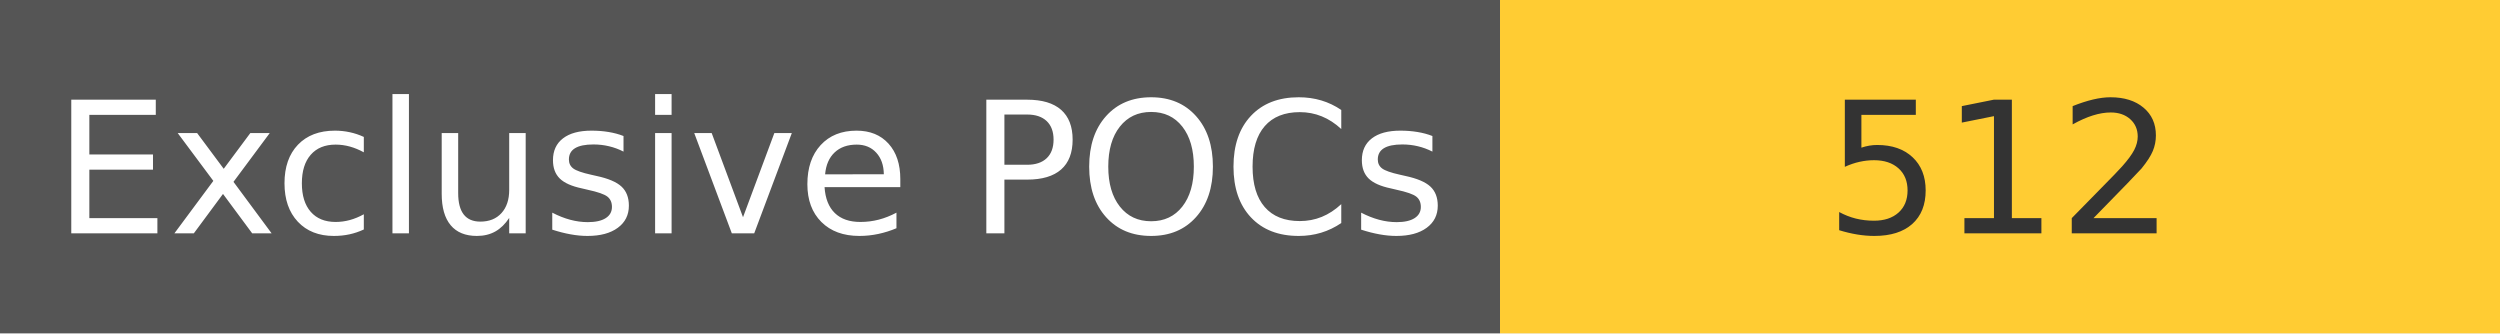
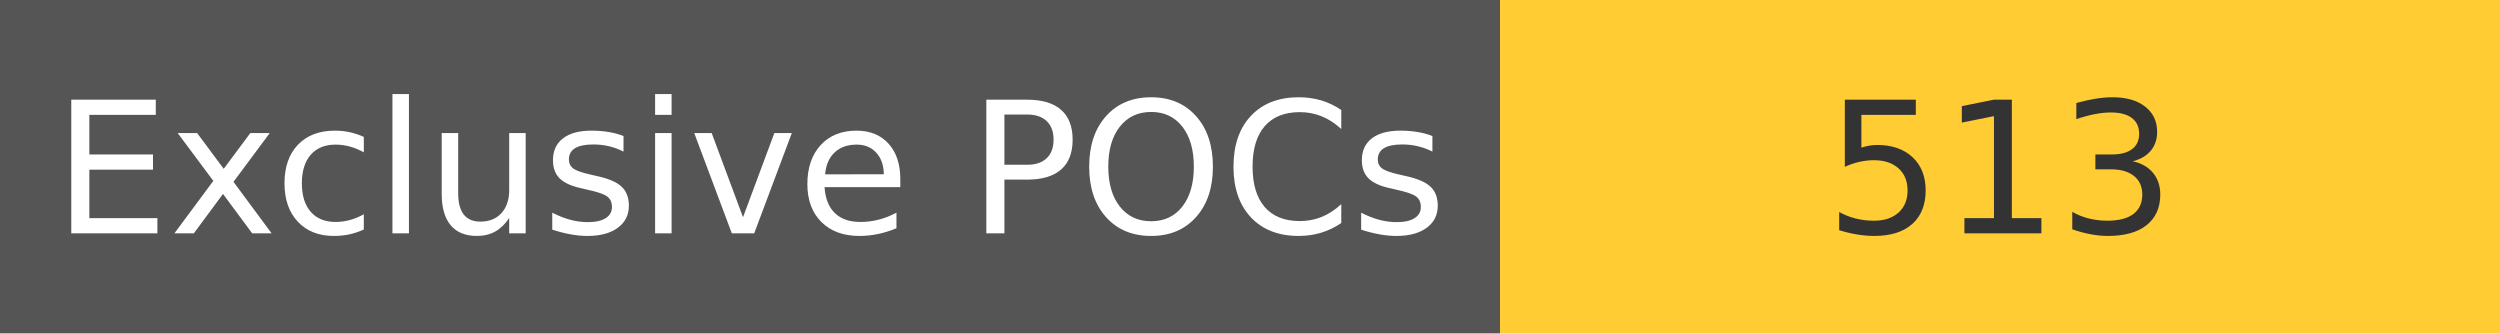
<svg xmlns="http://www.w3.org/2000/svg" width="150" height="20" role="img">
  <linearGradient id="s" x2="0" y2="100%">
    <stop offset="0" stop-color="#bbb" stop-opacity=".1" />
    <stop offset="1" stop-opacity=".1" />
  </linearGradient>
  <g>
    <rect width="90" height="20" fill="#555" />
    <rect x="90" width="267" height="20" fill="#ffcc33" />
  </g>
  <g fill="#fff" text-anchor="middle" font-family="Verdana,Geneva,DejaVu Sans,sans-serif" text-rendering="geometricPrecision" font-size="110">
    <text x="450" y="140" transform="scale(.1)" fill="#fff">
            Exclusive POCs
        </text>
    <text x="1200" y="140" transform="scale(.1)" fill="#333">
-             512
+             513
        </text>
  </g>
</svg>
